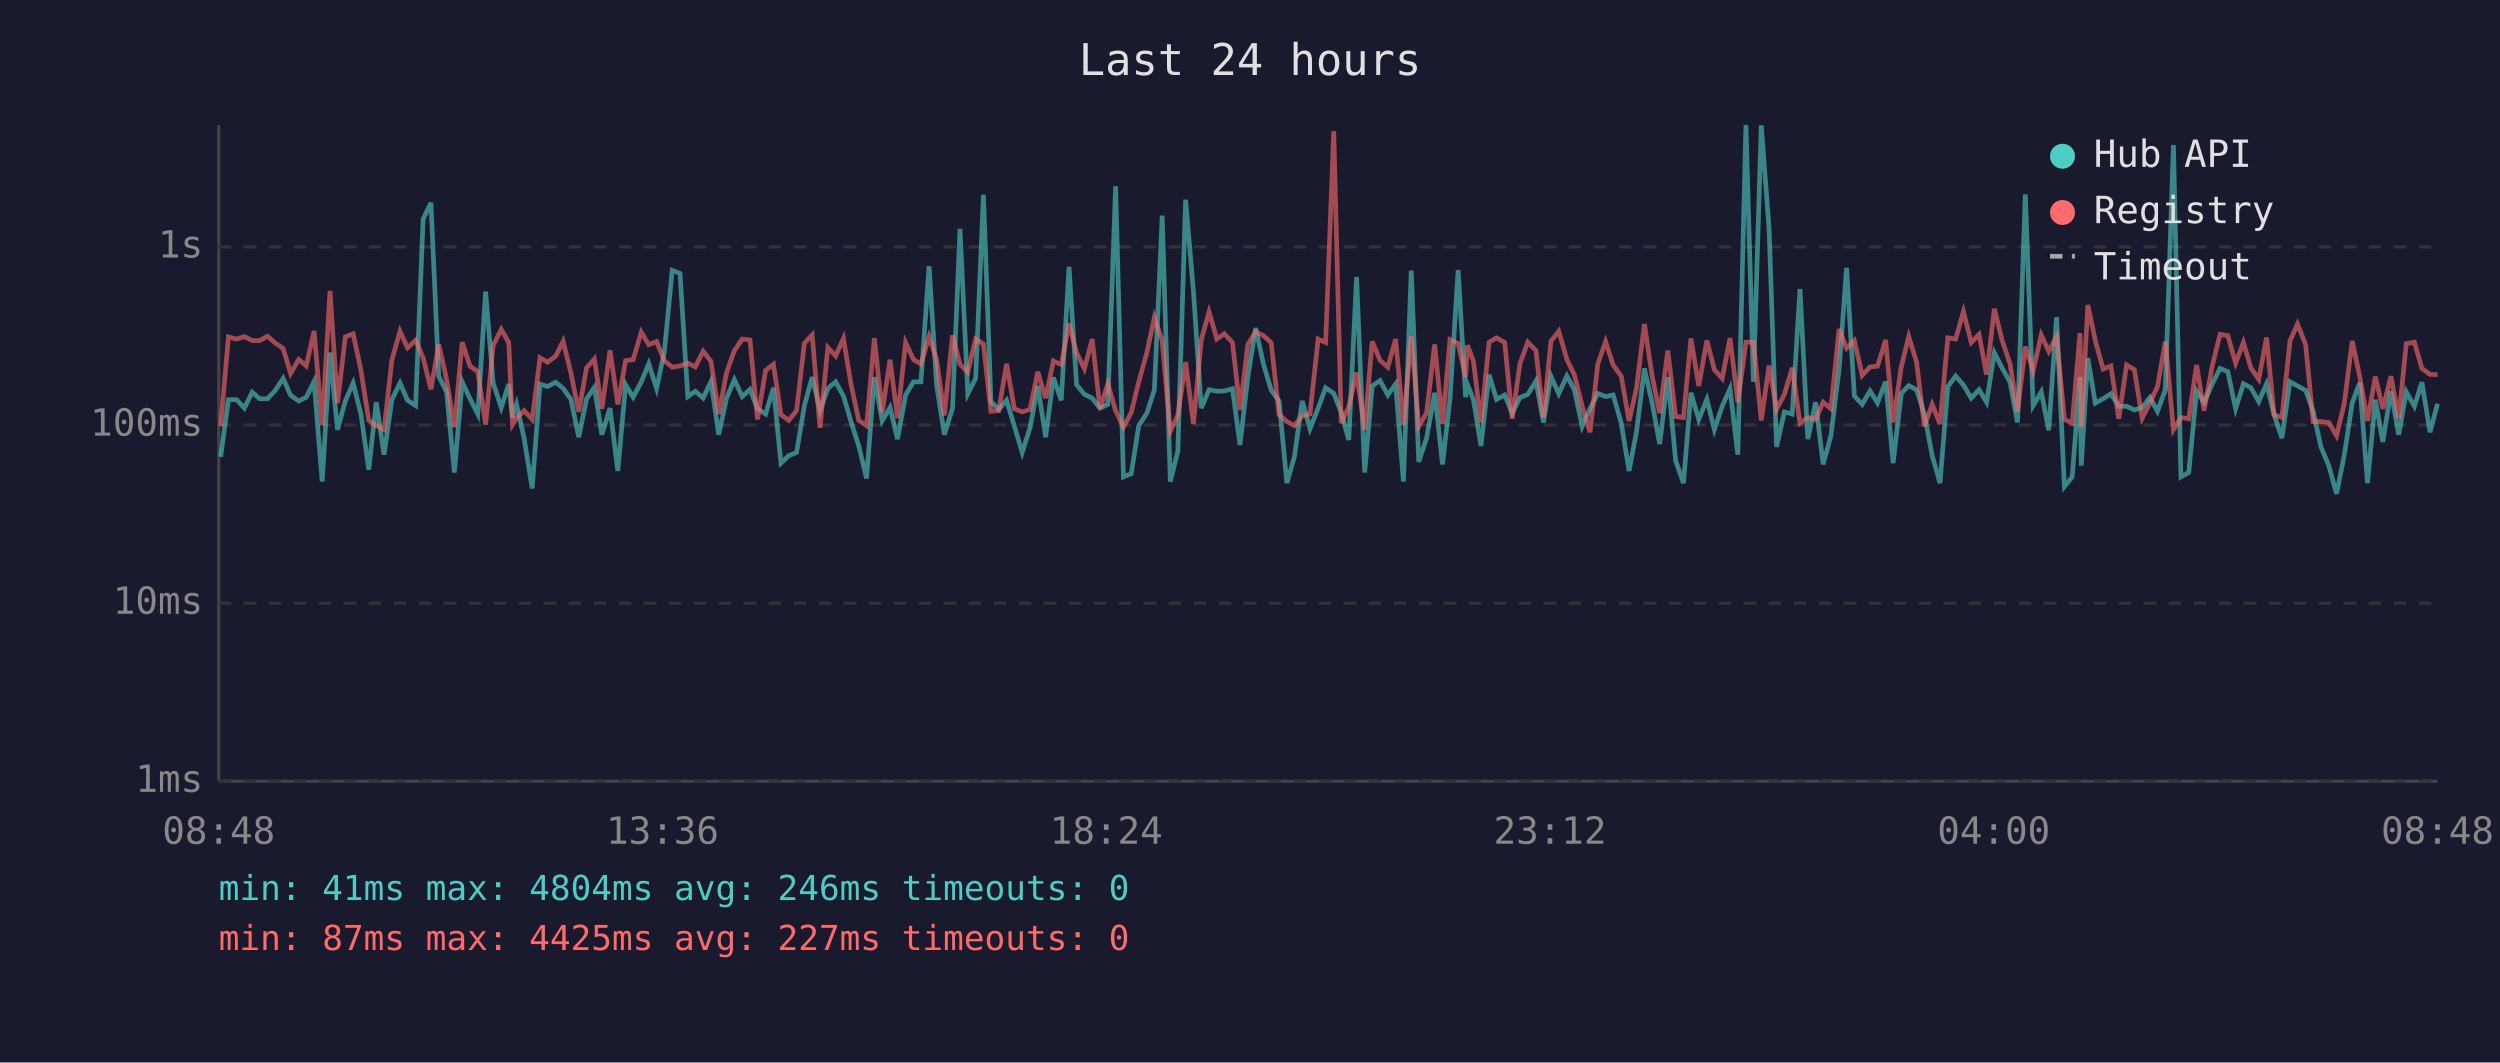
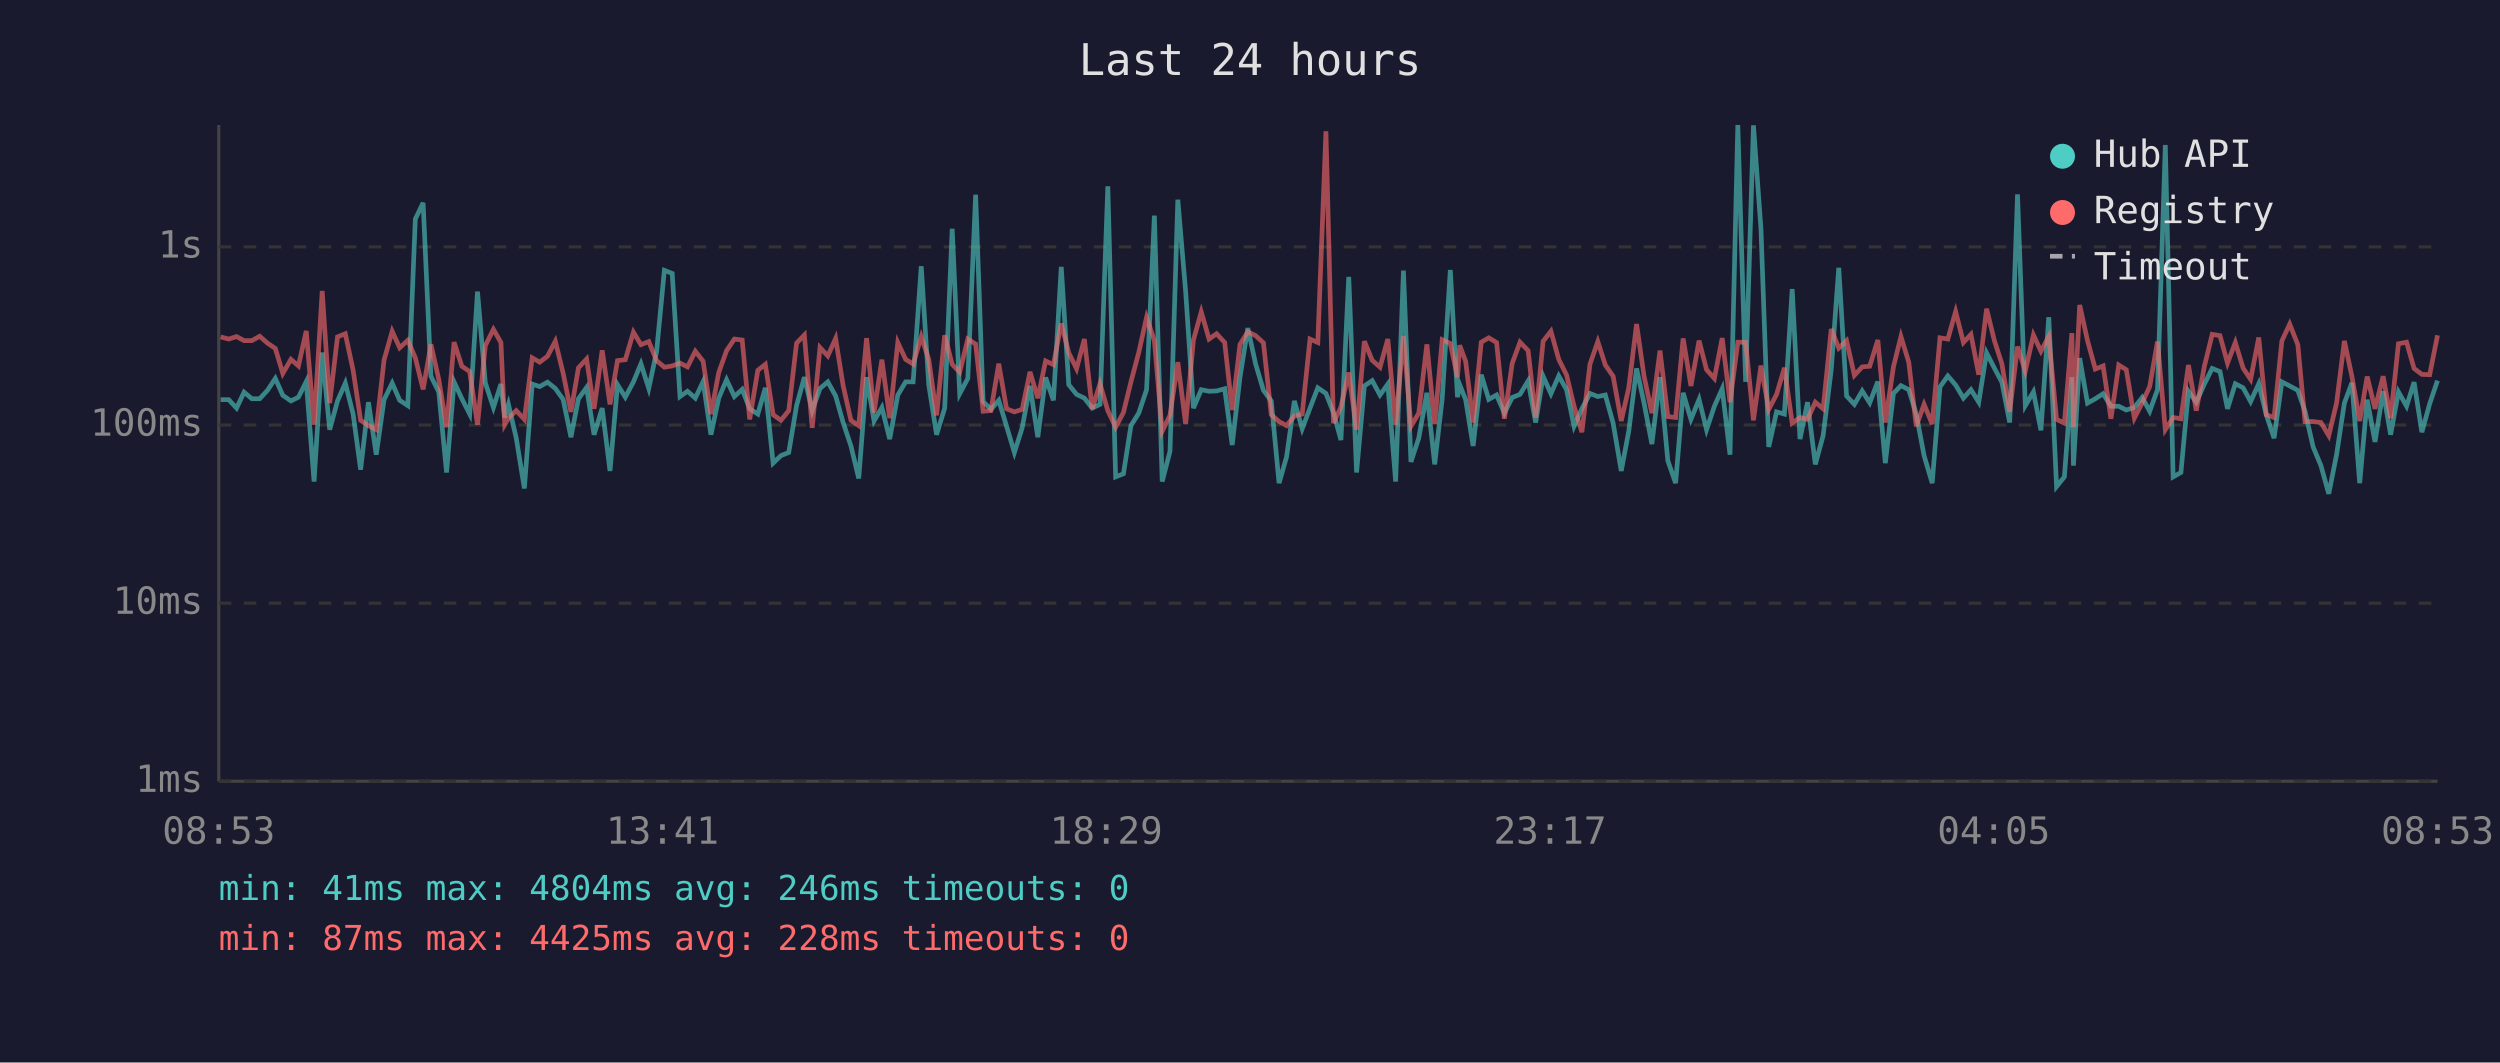
<svg xmlns="http://www.w3.org/2000/svg" viewBox="0 0 800 340" font-family="monospace" font-size="12">
  <rect width="800" height="340" fill="#1a1a2e" />
  <text x="400" y="24" fill="#e0e0e0" font-size="14" text-anchor="middle">Last 24 hours</text>
  <line x1="70" y1="40" x2="70" y2="250" stroke="#444" stroke-width="1" />
  <line x1="70" y1="250" x2="780" y2="250" stroke="#444" stroke-width="1" />
  <line x1="70" y1="250" x2="780" y2="250" stroke="#333" stroke-width="1" stroke-dasharray="4" />
  <text x="65" y="250" fill="#888" text-anchor="end" dominant-baseline="middle">1ms</text>
  <line x1="70" y1="193" x2="780" y2="193" stroke="#333" stroke-width="1" stroke-dasharray="4" />
  <text x="65" y="193" fill="#888" text-anchor="end" dominant-baseline="middle">10ms</text>
  <line x1="70" y1="136" x2="780" y2="136" stroke="#333" stroke-width="1" stroke-dasharray="4" />
  <text x="65" y="136" fill="#888" text-anchor="end" dominant-baseline="middle">100ms</text>
  <line x1="70" y1="79" x2="780" y2="79" stroke="#333" stroke-width="1" stroke-dasharray="4" />
  <text x="65" y="79" fill="#888" text-anchor="end" dominant-baseline="middle">1s</text>
-   <text x="70" y="270" fill="#888" text-anchor="middle">08:48</text>
-   <text x="212" y="270" fill="#888" text-anchor="middle">13:36</text>
-   <text x="354" y="270" fill="#888" text-anchor="middle">18:24</text>
-   <text x="496" y="270" fill="#888" text-anchor="middle">23:12</text>
-   <text x="638" y="270" fill="#888" text-anchor="middle">04:00</text>
-   <text x="780" y="270" fill="#888" text-anchor="middle">08:48</text>
-   <polyline points="70.6,146.2 73.1,127.9 75.7,127.9 78.2,130.6 80.7,125.5 83.1,127.6 85.6,127.6 88.1,124.9 90.6,121.1 93.0,126.5 95.6,128.3 98.0,127.1 100.5,122.1 103.1,154.1 105.6,112.8 108.0,137.5 110.5,128.3 113.0,122.6 115.5,132.5 118.0,150.3 120.4,128.7 122.9,145.5 125.4,127.9 128.0,122.6 130.4,128.1 133.0,129.8 135.4,70.1 137.9,64.9 140.4,120.4 142.9,125.4 145.4,151.2 147.9,122.2 150.4,127.6 152.9,132.5 155.4,93.3 157.8,122.5 160.4,130.4 162.8,122.9 164.0,133.6 165.3,129.4 167.7,140.2 170.3,156.3 172.8,122.9 175.2,123.7 177.8,122.3 180.2,124.3 182.7,127.8 185.2,139.9 187.7,127.6 190.2,124.0 192.6,139.1 195.2,130.6 197.7,150.7 200.2,123.1 202.6,127.1 205.2,122.2 207.6,116.4 210.1,124.3 212.6,112.6 215.1,86.5 217.6,87.5 220.1,126.9 222.5,125.2 225.0,127.4 227.5,122.1 230.0,139.1 232.5,127.4 235.0,121.5 237.5,126.9 240.0,124.6 242.4,130.8 245.0,132.5 247.5,124.1 249.9,148.2 252.4,145.8 254.9,144.8 257.4,129.8 259.9,120.7 262.4,131.4 264.9,124.3 267.4,122.2 269.9,126.7 272.4,135.2 274.8,142.7 277.3,153.1 279.8,120.7 282.3,134.7 284.8,130.4 287.2,140.5 289.8,126.4 292.3,122.2 294.7,122.2 297.3,85.2 299.7,123.1 302.2,139.1 304.8,130.6 307.2,73.2 309.7,126.0 312.2,121.1 314.7,62.3 317.1,128.5 319.6,131.0 322.1,128.1 324.6,136.4 327.1,144.8 329.6,136.9 332.1,123.5 334.6,139.9 337.1,120.8 339.6,128.1 342.1,85.4 344.5,123.1 347.0,126.2 349.5,127.4 352.0,130.6 354.5,129.4 357.0,59.6 359.5,152.6 362.0,151.6 364.4,136.2 367.0,132.2 369.4,124.7 371.9,69.0 374.5,154.1 376.9,144.4 379.4,63.9 381.9,93.2 384.4,130.6 386.9,124.7 389.4,125.2 391.8,125.1 394.4,124.4 396.8,142.4 399.3,120.7 401.8,105.0 404.3,116.5 406.8,124.9 409.3,128.3 411.8,154.6 414.2,146.2 416.7,128.3 419.2,137.2 421.8,130.6 424.2,124.1 426.8,125.9 429.2,132.0 431.6,140.8 434.1,88.6 436.7,151.2 439.1,123.5 441.6,121.8 444.1,126.4 446.6,122.9 449.1,154.1 451.6,86.6 454.0,147.8 456.5,140.2 459.1,125.7 461.6,148.6 464.0,127.6 466.6,86.4 469.0,127.1 469.6,123.1 471.5,127.9 473.9,142.7 476.5,119.9 478.9,127.8 481.5,126.4 483.9,132.2 486.4,127.2 488.9,126.2 491.5,121.9 493.9,135.2 496.3,120.4 498.8,126.0 501.4,120.3 503.8,124.7 506.3,136.4 508.8,130.8 511.3,125.9 513.8,126.9 516.2,126.4 518.8,135.4 521.3,150.7 523.7,138.0 526.2,117.9 528.7,129.0 531.1,142.1 533.7,120.7 536.2,147.4 538.7,154.6 541.1,125.7 543.6,134.2 546.2,127.8 548.6,137.5 551.1,130.0 553.6,124.4 556.1,145.5 558.7,40.0 561.1,122.2 563.6,40.1 566.1,73.1 568.5,143.0 571.0,131.8 573.5,132.5 576.0,92.5 578.5,140.5 581.0,128.7 583.4,148.6 585.9,139.4 588.5,118.3 590.9,85.7 593.4,126.7 595.9,129.4 598.4,125.1 600.8,128.9 603.4,122.1 605.8,148.2 608.4,125.9 610.8,123.4 613.3,124.7 615.8,132.5 618.3,145.8 620.8,154.6 623.3,123.8 625.8,120.3 628.3,123.2 630.8,127.4 633.3,124.7 635.7,128.7 638.2,112.9 640.7,117.8 643.2,122.3 645.6,135.2 648.1,62.2 650.6,129.8 653.2,125.4 655.6,137.7 658.1,101.5 660.6,155.7 663.1,152.6 665.6,120.7 666.0,149.0 668.1,114.6 670.5,129.0 673.0,127.6 675.5,126.0 678.0,130.0 680.5,130.0 683.0,131.2 685.5,130.4 688.0,127.2 690.4,131.6 692.9,124.7 695.5,46.4 697.9,152.6 700.4,151.2 702.9,125.2 705.3,128.7 707.9,122.9 710.4,117.9 712.9,118.9 715.4,130.8 717.9,122.8 720.3,124.1 722.8,128.5 725.3,122.8 727.7,132.7 730.2,140.2 732.8,122.2 735.2,123.5 737.8,124.9 740.2,131.6 742.7,143.0 745.2,149.0 747.7,158.0 750.2,145.5 752.7,129.0 755.1,122.5 757.6,154.6 760.1,127.9 762.5,141.4 765.1,125.2 767.6,139.1 770.0,125.4 772.6,130.0 775.0,122.3 777.6,138.3 780.0,129.2" fill="none" stroke="#4ecdc4" stroke-width="1.5" opacity="0.6" />
-   <polyline points="70.6,136.4 73.1,107.8 75.7,108.5 78.2,107.7 80.7,109.0 83.1,109.0 85.6,107.6 88.1,109.8 90.6,111.5 93.0,119.5 95.6,115.0 98.0,117.1 100.5,105.9 103.1,135.9 105.6,93.1 108.0,129.0 110.5,107.8 113.0,106.8 115.5,118.5 118.0,134.5 120.4,136.2 122.9,137.5 125.4,115.2 128.0,106.0 130.4,111.3 133.0,108.9 135.4,114.5 137.9,124.6 140.4,110.2 142.9,121.4 145.4,136.7 147.9,109.5 150.4,117.2 152.9,118.9 155.4,135.9 157.8,110.6 160.4,105.4 162.8,109.6 164.0,135.9 165.3,133.8 167.7,131.4 170.3,134.2 172.8,114.5 175.2,115.9 177.8,114.0 180.2,109.2 182.7,119.4 185.2,131.8 187.7,117.7 190.2,114.9 192.6,130.8 195.2,112.1 197.7,129.4 200.2,115.4 202.6,115.1 205.2,106.3 207.6,110.3 210.1,109.3 212.6,115.4 215.1,117.5 217.6,117.1 220.1,116.2 222.5,117.4 225.0,112.4 227.5,115.6 230.0,132.5 232.5,119.2 235.0,112.2 237.5,108.5 240.0,108.8 242.4,134.2 245.0,118.5 247.5,116.6 249.9,132.7 252.4,134.5 254.9,131.4 257.4,109.8 259.9,107.2 262.4,136.9 264.9,111.2 267.4,113.9 269.9,108.3 272.4,123.4 274.8,134.5 277.3,136.2 279.8,108.2 282.3,132.0 284.8,115.1 287.2,133.8 289.8,109.6 292.3,115.0 294.7,116.5 297.3,107.7 299.7,115.0 302.2,132.9 304.8,107.3 307.2,116.6 309.7,119.1 312.2,108.5 314.7,110.1 317.1,131.6 319.6,131.4 322.1,116.4 324.6,130.8 327.1,131.8 329.6,131.0 332.1,119.0 334.6,127.4 337.1,115.5 339.6,116.7 342.1,103.5 344.5,112.9 347.0,118.0 349.5,108.5 352.0,130.8 354.5,122.8 357.0,131.4 359.5,136.7 362.0,132.0 364.4,122.2 367.0,112.8 369.4,101.6 371.9,109.0 374.5,138.0 376.9,132.9 379.4,115.9 381.9,135.7 384.4,108.8 386.9,99.8 389.4,108.5 391.8,106.8 394.4,109.6 396.8,131.2 399.3,110.2 401.8,106.2 404.3,107.4 406.8,109.7 409.3,132.7 411.8,134.9 414.2,136.2 416.7,133.1 419.2,132.5 421.8,108.5 424.2,109.6 426.8,42.0 429.2,135.4 431.6,130.2 434.1,119.2 436.7,137.5 439.1,109.2 441.6,115.3 444.1,117.5 446.6,108.5 449.1,135.9 451.6,107.5 454.0,136.4 456.5,132.2 459.1,110.2 461.6,135.7 464.0,108.7 466.6,109.9 469.0,120.7 469.6,110.5 471.5,115.6 473.9,135.2 476.5,109.5 478.9,108.1 481.5,109.6 483.9,134.0 486.4,116.3 488.9,109.5 491.5,112.2 493.9,133.6 496.3,109.2 498.8,106.0 501.4,115.0 503.8,120.0 506.3,130.0 508.8,138.3 511.3,116.5 513.8,109.3 516.2,116.8 518.8,120.4 521.3,134.7 523.7,124.1 526.2,103.7 528.7,120.4 531.1,132.2 533.7,112.2 536.2,133.3 538.7,133.6 541.1,108.3 543.6,123.5 546.2,109.0 548.6,118.3 551.1,121.1 553.6,108.2 556.1,128.7 558.7,109.5 561.1,109.5 563.6,134.5 566.1,117.0 568.5,131.0 571.0,126.2 573.5,117.7 576.0,135.4 578.5,133.6 581.0,134.2 583.4,128.7 585.9,130.8 588.5,105.3 590.9,111.4 593.4,109.0 595.9,120.1 598.4,117.4 600.8,117.2 603.4,108.8 605.8,135.2 608.4,117.4 610.8,107.7 613.3,115.9 615.8,136.4 618.3,129.4 620.8,135.7 623.3,108.1 625.8,108.5 628.3,99.7 630.8,109.6 633.3,107.0 635.7,119.9 638.2,98.8 640.7,109.0 643.2,116.4 645.6,131.8 648.1,110.9 650.6,118.7 653.2,107.2 655.6,112.4 658.1,107.7 660.6,134.2 663.1,135.4 665.6,106.6 666.0,136.7 668.1,97.6 670.5,109.0 673.0,118.1 675.5,117.1 678.0,134.0 680.5,116.8 683.0,118.3 685.5,133.8 688.0,128.9 690.4,123.7 692.9,109.3 695.5,137.5 697.9,133.6 700.4,134.0 702.9,116.8 705.3,131.4 707.9,117.2 710.4,107.0 712.9,107.4 715.4,116.2 717.9,109.6 720.3,117.8 722.8,121.4 725.3,108.0 727.7,132.7 730.2,133.6 732.8,109.1 735.2,103.7 737.8,110.3 740.2,134.9 742.7,134.9 745.2,135.2 747.7,139.4 750.2,129.0 752.7,109.1 755.1,120.4 757.6,134.7 760.1,120.5 762.5,130.8 765.1,120.4 767.6,133.8 770.0,110.0 772.6,109.5 775.0,117.9 777.6,119.8 780.0,119.9" fill="none" stroke="#ff6b6b" stroke-width="1.5" opacity="0.6" />
+   <text x="70" y="270" fill="#888" text-anchor="middle">08:53</text>
+   <text x="212" y="270" fill="#888" text-anchor="middle">13:41</text>
+   <text x="354" y="270" fill="#888" text-anchor="middle">18:29</text>
+   <text x="496" y="270" fill="#888" text-anchor="middle">23:17</text>
+   <text x="638" y="270" fill="#888" text-anchor="middle">04:05</text>
+   <text x="780" y="270" fill="#888" text-anchor="middle">08:53</text>
+   <polyline points="70.6,127.9 73.2,127.9 75.7,130.6 78.1,125.5 80.6,127.6 83.1,127.6 85.6,124.9 88.1,121.1 90.5,126.5 93.1,128.3 95.5,127.1 98.0,122.1 100.5,154.1 103.1,112.8 105.5,137.5 108.0,128.3 110.5,122.6 113.0,132.5 115.4,150.3 117.9,128.7 120.4,145.5 122.9,127.9 125.5,122.6 127.9,128.1 130.5,129.8 132.9,70.1 135.4,64.9 137.9,120.4 140.4,125.4 142.9,151.2 145.3,122.2 147.8,127.6 150.3,132.5 152.8,93.3 155.3,122.5 157.9,130.4 160.3,122.9 161.5,133.6 162.7,129.4 165.2,140.2 167.8,156.3 170.3,122.9 172.7,123.7 175.2,122.3 177.7,124.3 180.2,127.8 182.7,139.9 185.1,127.6 187.7,124.0 190.1,139.1 192.7,130.6 195.2,150.7 197.6,123.1 200.1,127.1 202.7,122.2 205.1,116.4 207.6,124.3 210.1,112.6 212.6,86.5 215.1,87.5 217.6,126.9 220.0,125.2 222.5,127.4 225.0,122.1 227.5,139.1 230.0,127.4 232.5,121.5 235.0,126.9 237.5,124.6 239.9,130.8 242.5,132.5 244.9,124.1 247.4,148.2 249.9,145.8 252.4,144.8 254.9,129.8 257.4,120.7 259.9,131.4 262.4,124.3 264.9,122.2 267.4,126.7 269.8,135.2 272.3,142.7 274.8,153.1 277.3,120.7 279.7,134.7 282.2,130.4 284.7,140.5 287.3,126.4 289.8,122.2 292.2,122.2 294.8,85.2 297.2,123.1 299.7,139.1 302.3,130.6 304.7,73.2 307.1,126.0 309.7,121.1 312.2,62.3 314.6,128.5 317.1,131.0 319.6,128.1 322.1,136.4 324.6,144.8 327.1,136.9 329.6,123.5 332.1,139.9 334.6,120.8 337.1,128.1 339.6,85.4 342.0,123.1 344.5,126.2 347.0,127.4 349.5,130.6 352.0,129.4 354.5,59.6 357.0,152.6 359.5,151.6 361.9,136.2 364.4,132.2 366.9,124.7 369.4,69.0 371.9,154.1 374.4,144.4 376.9,63.9 379.4,93.2 381.9,130.6 384.4,124.7 386.9,125.2 389.3,125.1 391.9,124.4 394.3,142.4 396.8,120.7 399.3,105.0 401.8,116.5 404.3,124.9 406.8,128.3 409.3,154.6 411.7,146.2 414.2,128.3 416.7,137.2 419.2,130.6 421.7,124.1 424.3,125.9 426.7,132.0 429.1,140.8 431.6,88.6 434.1,151.2 436.6,123.5 439.1,121.8 441.6,126.4 444.1,122.9 446.6,154.1 449.1,86.6 451.5,147.8 454.0,140.2 456.6,125.7 459.1,148.6 461.5,127.6 464.1,86.4 466.4,127.1 467.1,123.1 469.0,127.9 471.4,142.7 474.0,119.9 476.4,127.8 478.9,126.4 481.4,132.2 483.9,127.2 486.4,126.2 489.0,121.9 491.4,135.2 493.8,120.4 496.3,126.0 498.8,120.3 501.3,124.7 503.7,136.4 506.2,130.8 508.8,125.9 511.3,126.9 513.7,126.4 516.2,135.4 518.8,150.7 521.2,138.0 523.7,117.9 526.1,129.0 528.6,142.1 531.2,120.7 533.7,147.4 536.2,154.6 538.6,125.7 541.1,134.2 543.7,127.8 546.1,137.5 548.6,130.0 551.1,124.4 553.6,145.5 556.1,40.0 558.6,122.2 561.1,40.1 563.5,73.1 566.0,143.0 568.5,131.8 571.0,132.5 573.5,92.5 576.0,140.5 578.4,128.7 580.9,148.6 583.4,139.4 586.0,118.3 588.4,85.7 590.9,126.7 593.4,129.4 595.9,125.1 598.3,128.9 600.9,122.1 603.3,148.2 605.9,125.9 608.3,123.4 610.8,124.7 613.2,132.5 615.7,145.8 618.3,154.6 620.8,123.8 623.3,120.3 625.8,123.2 628.3,127.4 630.7,124.7 633.2,128.7 635.7,112.9 638.2,117.8 640.6,122.3 643.1,135.2 645.6,62.2 648.1,129.8 650.7,125.4 653.1,137.7 655.6,101.5 658.1,155.7 660.6,152.6 663.0,120.7 663.5,149.0 665.5,114.6 668.0,129.0 670.5,127.6 673.0,126.0 675.5,130.0 678.0,130.0 680.4,131.2 683.0,130.4 685.5,127.2 687.9,131.6 690.4,124.7 692.9,46.4 695.4,152.6 697.9,151.2 700.3,125.2 702.8,128.7 705.4,122.9 707.9,117.9 710.4,118.9 712.8,130.8 715.3,122.8 717.8,124.1 720.2,128.5 722.8,122.8 725.2,132.7 727.7,140.2 730.2,122.2 732.7,123.5 735.3,124.9 737.6,131.6 740.2,143.0 742.7,149.0 745.2,158.0 747.7,145.5 750.2,129.0 752.6,122.5 755.1,154.6 757.5,127.9 760.0,141.4 762.6,125.2 765.0,139.1 767.5,125.4 770.1,130.0 772.5,122.3 775.0,138.3 777.5,129.2 780.0,121.8" fill="none" stroke="#4ecdc4" stroke-width="1.5" opacity="0.6" />
+   <polyline points="70.6,107.8 73.2,108.5 75.7,107.7 78.1,109.0 80.6,109.0 83.1,107.6 85.6,109.8 88.1,111.5 90.5,119.5 93.1,115.0 95.5,117.1 98.0,105.9 100.5,135.9 103.1,93.1 105.5,129.0 108.0,107.8 110.5,106.8 113.0,118.5 115.4,134.5 117.9,136.2 120.4,137.5 122.9,115.2 125.5,106.0 127.9,111.3 130.5,108.9 132.9,114.5 135.4,124.6 137.9,110.2 140.4,121.4 142.9,136.7 145.3,109.5 147.8,117.2 150.3,118.9 152.8,135.9 155.3,110.6 157.9,105.4 160.3,109.6 161.5,135.9 162.7,133.8 165.2,131.4 167.8,134.2 170.3,114.5 172.7,115.9 175.2,114.0 177.7,109.2 180.2,119.4 182.7,131.8 185.1,117.7 187.7,114.9 190.1,130.8 192.7,112.1 195.2,129.4 197.6,115.4 200.1,115.1 202.7,106.3 205.1,110.3 207.6,109.3 210.1,115.4 212.6,117.5 215.1,117.1 217.6,116.2 220.0,117.4 222.5,112.4 225.0,115.6 227.5,132.5 230.0,119.2 232.5,112.2 235.0,108.5 237.5,108.8 239.9,134.2 242.5,118.5 244.9,116.6 247.4,132.7 249.9,134.5 252.4,131.4 254.9,109.8 257.4,107.2 259.9,136.9 262.4,111.2 264.9,113.9 267.4,108.3 269.8,123.4 272.3,134.5 274.8,136.2 277.3,108.2 279.7,132.0 282.2,115.1 284.7,133.8 287.3,109.6 289.8,115.0 292.2,116.5 294.8,107.7 297.2,115.0 299.7,132.9 302.3,107.3 304.7,116.6 307.1,119.1 309.7,108.5 312.2,110.1 314.6,131.6 317.1,131.4 319.6,116.4 322.1,130.8 324.6,131.8 327.1,131.0 329.6,119.0 332.1,127.4 334.6,115.5 337.1,116.7 339.6,103.5 342.0,112.9 344.5,118.0 347.0,108.5 349.5,130.8 352.0,122.8 354.5,131.4 357.0,136.7 359.5,132.0 361.9,122.2 364.4,112.8 366.9,101.6 369.4,109.0 371.9,138.0 374.4,132.9 376.9,115.9 379.4,135.7 381.9,108.8 384.4,99.8 386.9,108.5 389.3,106.8 391.9,109.6 394.3,131.2 396.8,110.2 399.3,106.2 401.8,107.4 404.3,109.7 406.8,132.7 409.3,134.9 411.7,136.2 414.2,133.1 416.7,132.5 419.2,108.5 421.7,109.6 424.3,42.0 426.7,135.4 429.1,130.2 431.6,119.2 434.1,137.5 436.6,109.2 439.1,115.3 441.6,117.5 444.1,108.5 446.6,135.9 449.1,107.5 451.5,136.4 454.0,132.2 456.6,110.2 459.1,135.7 461.5,108.7 464.1,109.9 466.4,120.7 467.1,110.5 469.0,115.6 471.4,135.2 474.0,109.5 476.4,108.1 478.9,109.6 481.4,134.0 483.9,116.3 486.4,109.5 489.0,112.2 491.4,133.6 493.8,109.2 496.3,106.0 498.8,115.0 501.3,120.0 503.7,130.0 506.2,138.3 508.8,116.5 511.3,109.3 513.7,116.8 516.2,120.4 518.8,134.7 521.2,124.1 523.7,103.7 526.1,120.4 528.6,132.2 531.2,112.2 533.7,133.3 536.2,133.6 538.6,108.3 541.1,123.5 543.7,109.0 546.1,118.3 548.6,121.1 551.1,108.2 553.6,128.7 556.1,109.5 558.6,109.5 561.1,134.5 563.5,117.0 566.0,131.0 568.5,126.2 571.0,117.7 573.5,135.4 576.0,133.6 578.4,134.2 580.9,128.7 583.4,130.8 586.0,105.3 588.4,111.4 590.9,109.0 593.4,120.1 595.9,117.4 598.3,117.2 600.9,108.8 603.3,135.2 605.9,117.4 608.3,107.7 610.8,115.9 613.2,136.4 615.7,129.4 618.3,135.7 620.8,108.1 623.3,108.5 625.8,99.7 628.3,109.6 630.7,107.0 633.2,119.9 635.7,98.8 638.2,109.0 640.6,116.4 643.1,131.8 645.6,110.9 648.1,118.7 650.7,107.2 653.1,112.4 655.6,107.7 658.1,134.2 660.6,135.4 663.0,106.6 663.5,136.7 665.5,97.6 668.0,109.0 670.5,118.1 673.0,117.1 675.5,134.0 678.0,116.8 680.4,118.3 683.0,133.8 685.5,128.9 687.9,123.7 690.4,109.3 692.9,137.5 695.4,133.6 697.9,134.0 700.3,116.8 702.8,131.4 705.4,117.2 707.9,107.0 710.4,107.4 712.8,116.2 715.3,109.6 717.8,117.8 720.2,121.4 722.8,108.0 725.2,132.7 727.7,133.6 730.2,109.1 732.7,103.7 735.3,110.3 737.6,134.9 740.2,134.9 742.7,135.2 745.2,139.4 747.7,129.0 750.2,109.1 752.6,120.4 755.1,134.7 757.5,120.5 760.0,130.8 762.6,120.4 765.0,133.8 767.5,110.0 770.1,109.5 772.5,117.9 775.0,119.8 777.5,119.9 780.0,107.3" fill="none" stroke="#ff6b6b" stroke-width="1.5" opacity="0.6" />
  <circle cx="660" cy="50" r="4" fill="#4ecdc4" />
  <text x="670" y="50" fill="#e0e0e0" dominant-baseline="middle">Hub API</text>
  <circle cx="660" cy="68" r="4" fill="#ff6b6b" />
  <text x="670" y="68" fill="#e0e0e0" dominant-baseline="middle">Registry</text>
  <line x1="656" y1="82" x2="664" y2="82" stroke="#e0e0e0" stroke-width="1.5" stroke-dasharray="4,3" opacity="0.7" />
  <text x="670" y="86" fill="#e0e0e0" dominant-baseline="middle">Timeout</text>
  <text x="70" y="288" fill="#4ecdc4" font-size="11">min: 41ms  max: 4804ms  avg: 246ms  timeouts: 0</text>
-   <text x="70" y="304" fill="#ff6b6b" font-size="11">min: 87ms  max: 4425ms  avg: 227ms  timeouts: 0</text>
+   <text x="70" y="304" fill="#ff6b6b" font-size="11">min: 87ms  max: 4425ms  avg: 228ms  timeouts: 0</text>
</svg>
